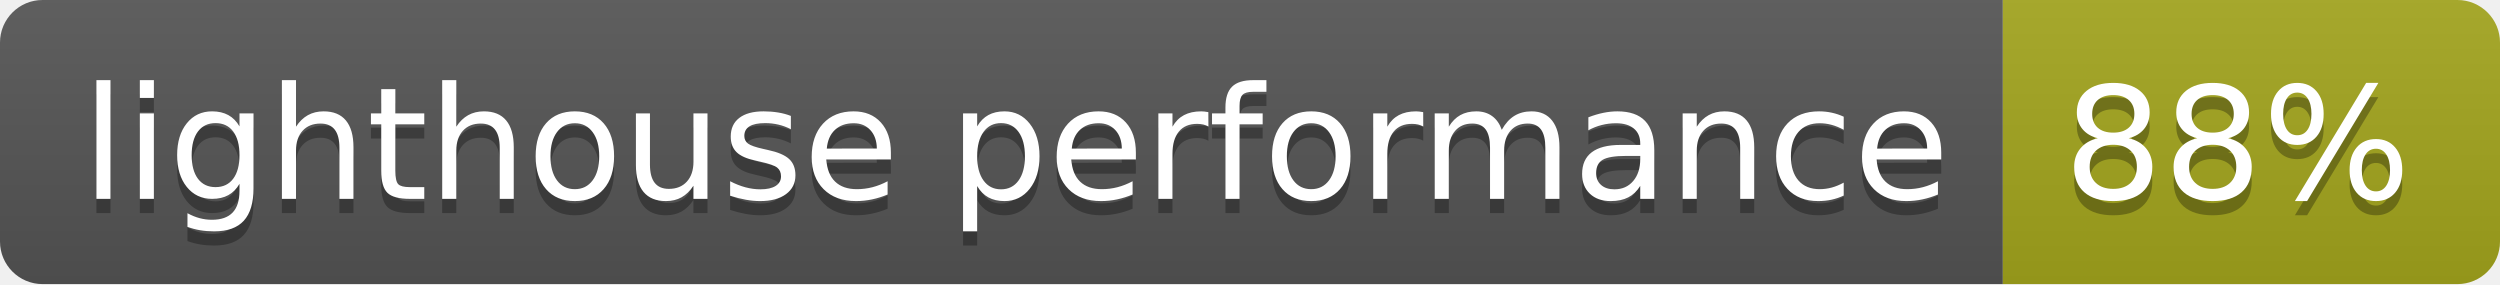
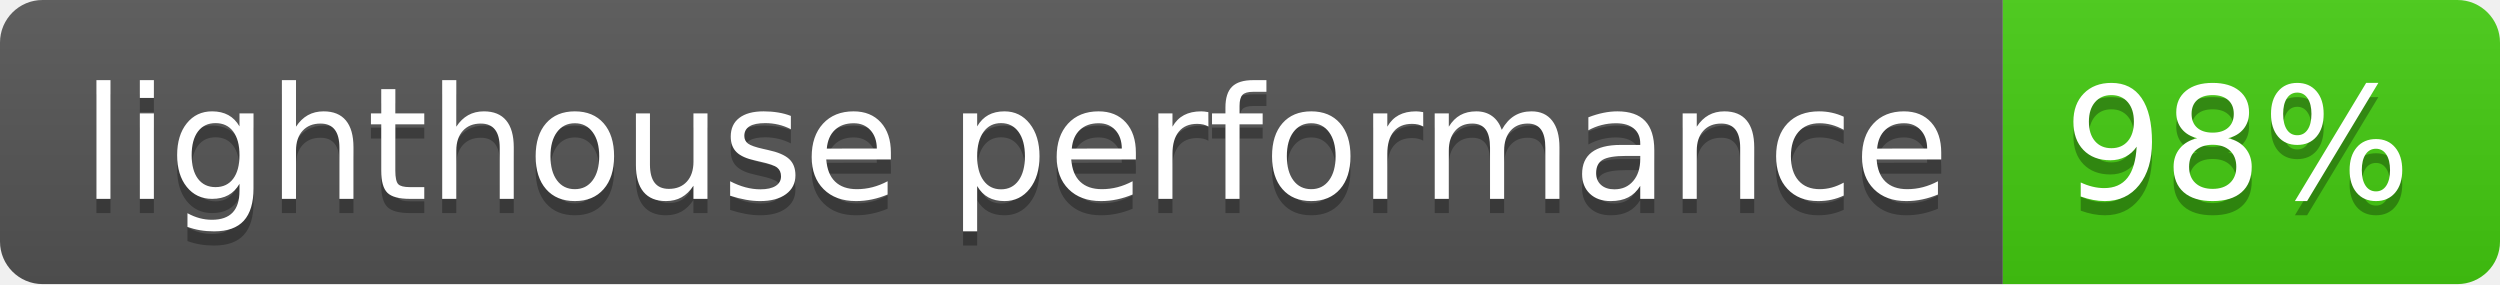
- <svg xmlns="http://www.w3.org/2000/svg" width="176" height="20" role="img" aria-label="lighthouse performance: 88%">
+ <svg xmlns="http://www.w3.org/2000/svg" width="176" height="20" role="img" aria-label="lighthouse performance: 98%">
  <linearGradient id="s" x2="0" y2="100%">
    <stop offset="0" stop-color="#bbb" stop-opacity=".1" />
    <stop offset="1" stop-opacity=".1" />
  </linearGradient>
  <clipPath id="r">
    <rect width="176" height="20" rx="3" fill="#fff" />
  </clipPath>
  <g clip-path="url(#r)">
    <rect width="141" height="20" fill="#555" />
-     <rect x="141" width="35" height="20" fill="#a4a61d" />
+     <rect x="141" width="35" height="20" fill="#4c1" />
    <rect width="176" height="20" fill="url(#s)" />
  </g>
  <g fill="#fff" text-anchor="middle" font-family="Verdana,Geneva,DejaVu Sans,sans-serif" text-rendering="geometricPrecision" font-size="110">
    <text aria-hidden="true" x="715" y="150" fill="#010101" fill-opacity=".3" transform="scale(.1)" textLength="1310">lighthouse performance</text>
    <text x="715" y="140" transform="scale(.1)" fill="#fff" textLength="1310">lighthouse performance</text>
-     <text aria-hidden="true" x="1575" y="150" fill="#010101" fill-opacity=".3" transform="scale(.1)" textLength="250">88%</text>
-     <text x="1575" y="140" transform="scale(.1)" fill="#fff" textLength="250">88%</text>
+     <text aria-hidden="true" x="1575" y="150" fill="#010101" fill-opacity=".3" transform="scale(.1)" textLength="250">98%</text>
+     <text x="1575" y="140" transform="scale(.1)" fill="#fff" textLength="250">98%</text>
  </g>
</svg>
